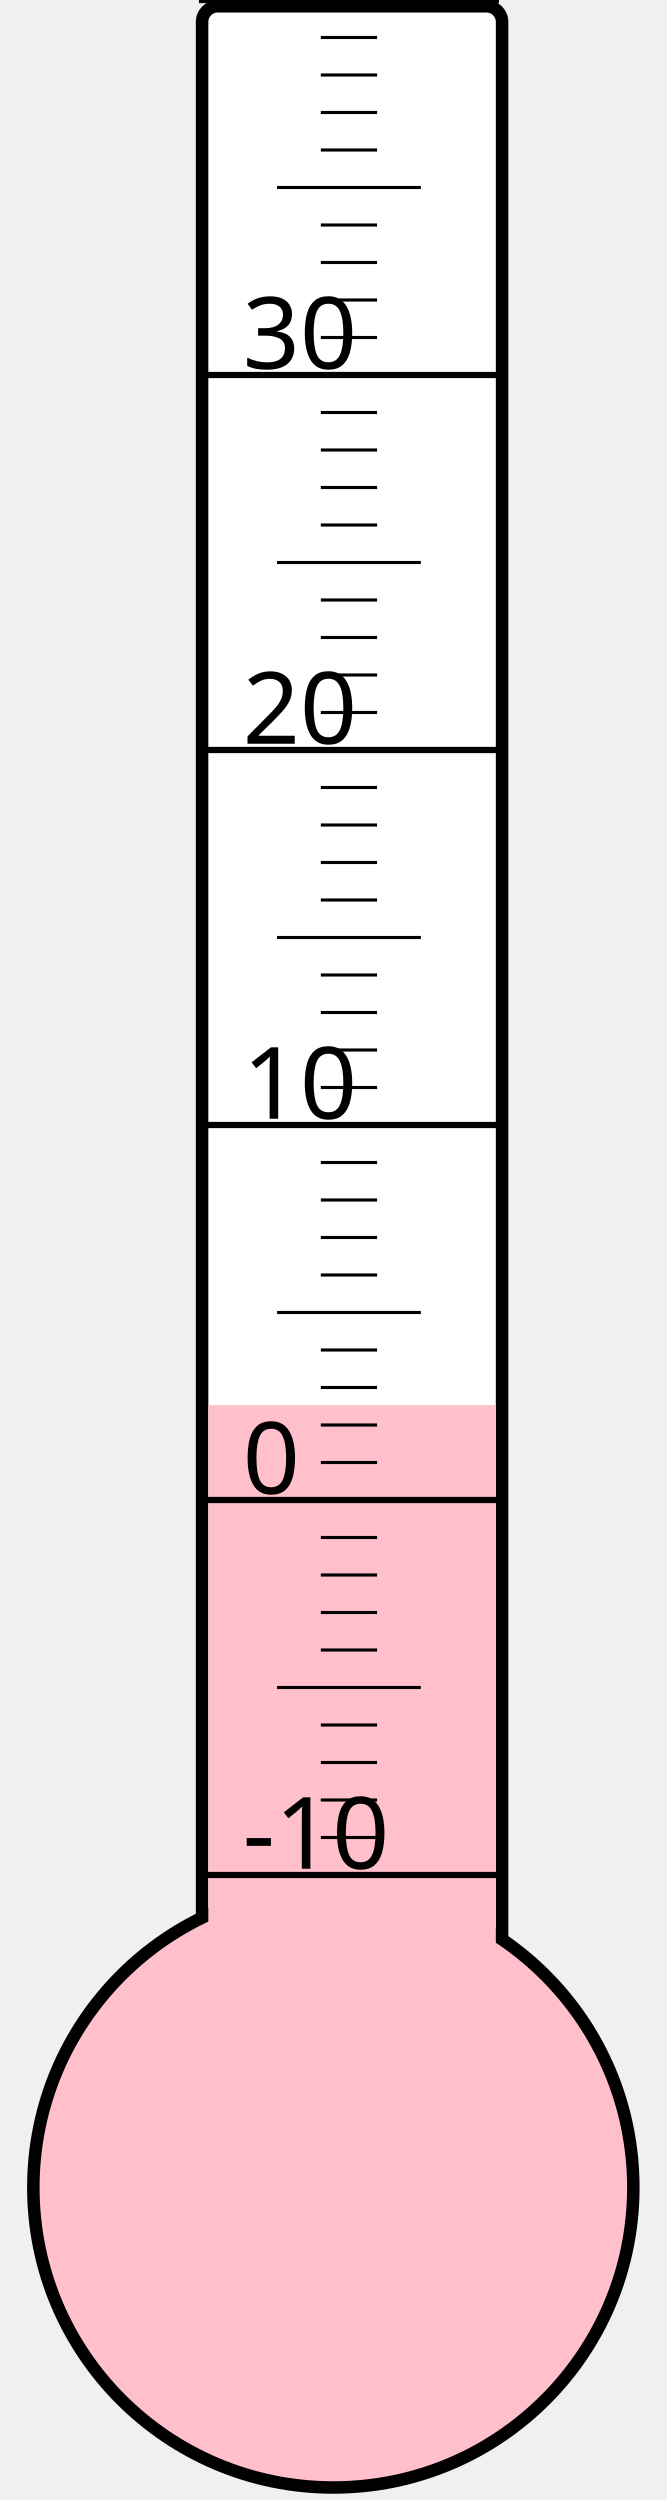
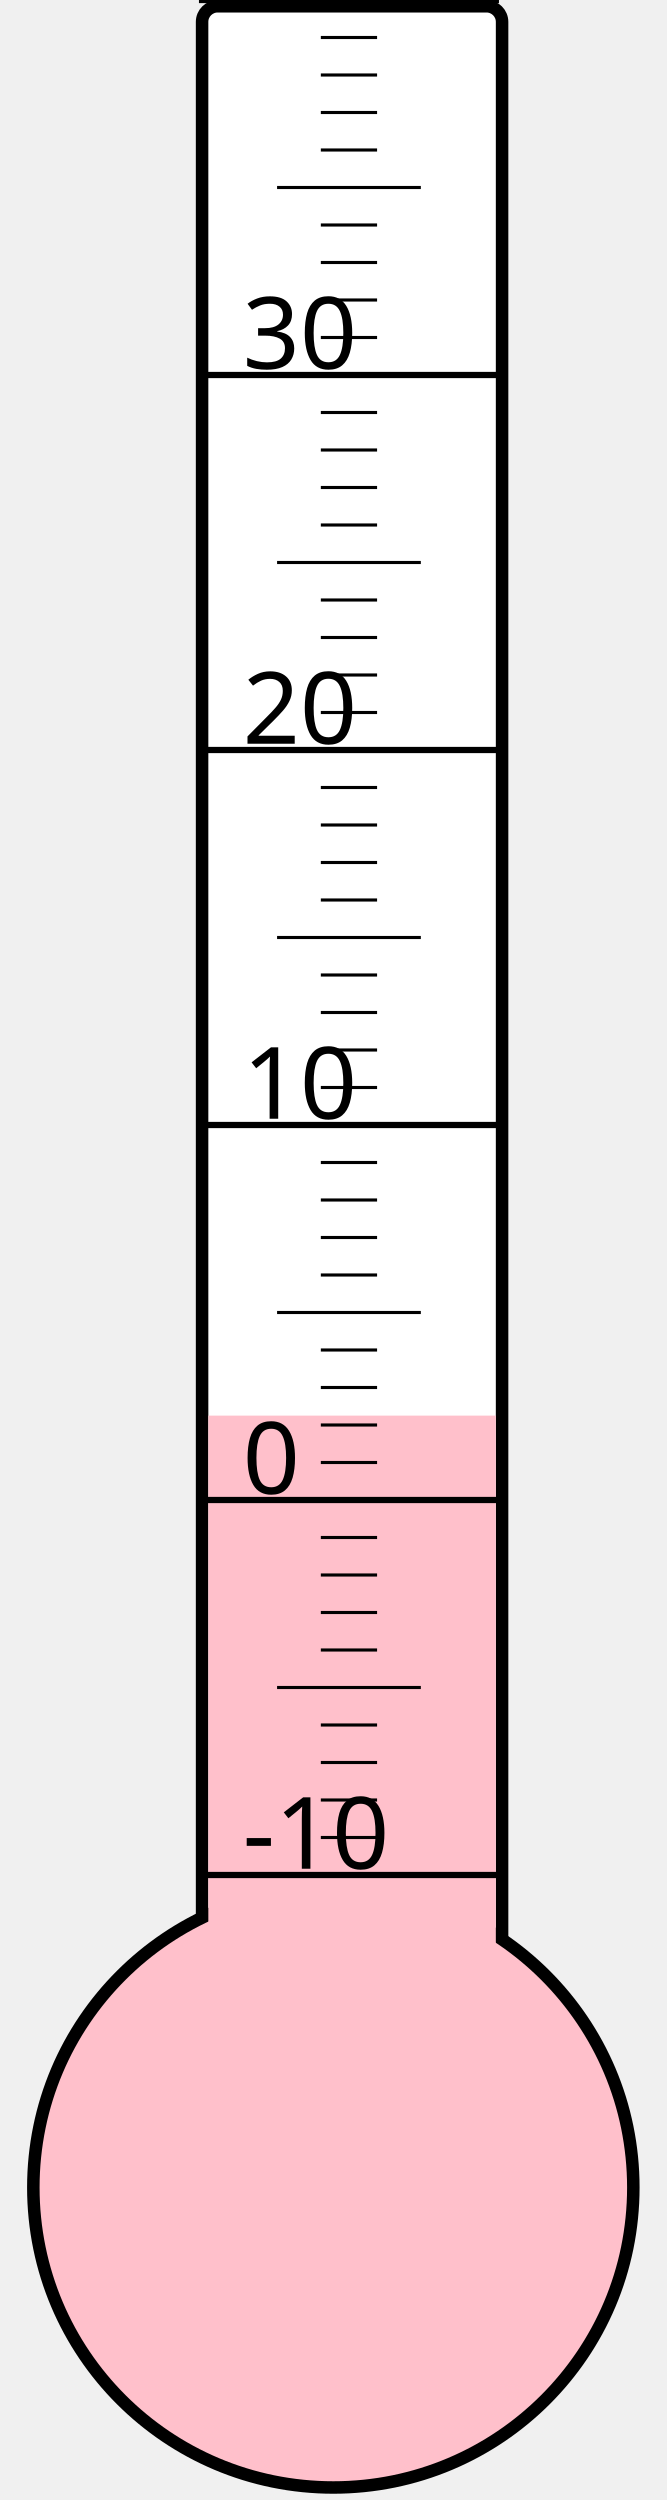
<svg xmlns="http://www.w3.org/2000/svg" width="40px" height="150px" viewBox="0 0 200 800">
  <rect width="200" height="800" x="0" y="0" style="fill: #ffffeb; fill-opacity: 0;" />
  <rect width="96" height="680" x="58" y="2" rx="5" ry="5" style="fill: white; fill-opacity: 1; stroke: black; stroke-width: 4;" />
  <circle cx="100" cy="700" r="96" style="fill: pink; stroke: black; stroke-width: 4;" />
-   <rect width="92" height="250.375" x="60" y="449.625" style="fill: pink; fill-opacity: 1; stroke-width: 0;" />
+   <rect width="92" height="247.0" x="60" y="453.0" style="fill: pink; fill-opacity: 1; stroke-width: 0;" />
  <text x="71" y="598" style="font-family: sans-serif; font-size: 24pt;">-10</text>
  <text x="71" y="478" style="font-family: sans-serif; font-size: 24pt;">0</text>
  <text x="71" y="358" style="font-family: sans-serif; font-size: 24pt;">10</text>
  <text x="71" y="238" style="font-family: sans-serif; font-size: 24pt;">20</text>
  <text x="71" y="118" style="font-family: sans-serif; font-size: 24pt;">30</text>
  <g style="stroke: black;">
    <line x1="57" y1="600" x2="153" y2="600" style="stroke-width: 2;" />
    <line x1="96" y1="588" x2="114" y2="588" style="stroke-width: 1;" />
    <line x1="96" y1="576" x2="114" y2="576" style="stroke-width: 1;" />
    <line x1="96" y1="564" x2="114" y2="564" style="stroke-width: 1;" />
    <line x1="96" y1="552" x2="114" y2="552" style="stroke-width: 1;" />
    <line x1="82" y1="540" x2="128" y2="540" style="stroke-width: 1;" />
    <line x1="96" y1="528" x2="114" y2="528" style="stroke-width: 1;" />
    <line x1="96" y1="516" x2="114" y2="516" style="stroke-width: 1;" />
    <line x1="96" y1="504" x2="114" y2="504" style="stroke-width: 1;" />
    <line x1="96" y1="492" x2="114" y2="492" style="stroke-width: 1;" />
    <line x1="57" y1="480" x2="153" y2="480" style="stroke-width: 2;" />
    <line x1="96" y1="468" x2="114" y2="468" style="stroke-width: 1;" />
    <line x1="96" y1="456" x2="114" y2="456" style="stroke-width: 1;" />
    <line x1="96" y1="444" x2="114" y2="444" style="stroke-width: 1;" />
    <line x1="96" y1="432" x2="114" y2="432" style="stroke-width: 1;" />
    <line x1="82" y1="420" x2="128" y2="420" style="stroke-width: 1;" />
    <line x1="96" y1="408" x2="114" y2="408" style="stroke-width: 1;" />
    <line x1="96" y1="396" x2="114" y2="396" style="stroke-width: 1;" />
    <line x1="96" y1="384" x2="114" y2="384" style="stroke-width: 1;" />
    <line x1="96" y1="372" x2="114" y2="372" style="stroke-width: 1;" />
    <line x1="57" y1="360" x2="153" y2="360" style="stroke-width: 2;" />
    <line x1="96" y1="348" x2="114" y2="348" style="stroke-width: 1;" />
    <line x1="96" y1="336" x2="114" y2="336" style="stroke-width: 1;" />
    <line x1="96" y1="324" x2="114" y2="324" style="stroke-width: 1;" />
    <line x1="96" y1="312" x2="114" y2="312" style="stroke-width: 1;" />
    <line x1="82" y1="300" x2="128" y2="300" style="stroke-width: 1;" />
    <line x1="96" y1="288" x2="114" y2="288" style="stroke-width: 1;" />
    <line x1="96" y1="276" x2="114" y2="276" style="stroke-width: 1;" />
    <line x1="96" y1="264" x2="114" y2="264" style="stroke-width: 1;" />
    <line x1="96" y1="252" x2="114" y2="252" style="stroke-width: 1;" />
    <line x1="57" y1="240" x2="153" y2="240" style="stroke-width: 2;" />
    <line x1="96" y1="228" x2="114" y2="228" style="stroke-width: 1;" />
    <line x1="96" y1="216" x2="114" y2="216" style="stroke-width: 1;" />
    <line x1="96" y1="204" x2="114" y2="204" style="stroke-width: 1;" />
    <line x1="96" y1="192" x2="114" y2="192" style="stroke-width: 1;" />
    <line x1="82" y1="180" x2="128" y2="180" style="stroke-width: 1;" />
    <line x1="96" y1="168" x2="114" y2="168" style="stroke-width: 1;" />
    <line x1="96" y1="156" x2="114" y2="156" style="stroke-width: 1;" />
    <line x1="96" y1="144" x2="114" y2="144" style="stroke-width: 1;" />
    <line x1="96" y1="132" x2="114" y2="132" style="stroke-width: 1;" />
    <line x1="57" y1="120" x2="153" y2="120" style="stroke-width: 2;" />
    <line x1="96" y1="108" x2="114" y2="108" style="stroke-width: 1;" />
    <line x1="96" y1="96" x2="114" y2="96" style="stroke-width: 1;" />
    <line x1="96" y1="84" x2="114" y2="84" style="stroke-width: 1;" />
    <line x1="96" y1="72" x2="114" y2="72" style="stroke-width: 1;" />
    <line x1="82" y1="60" x2="128" y2="60" style="stroke-width: 1;" />
    <line x1="96" y1="48" x2="114" y2="48" style="stroke-width: 1;" />
    <line x1="96" y1="36" x2="114" y2="36" style="stroke-width: 1;" />
    <line x1="96" y1="24" x2="114" y2="24" style="stroke-width: 1;" />
    <line x1="96" y1="12" x2="114" y2="12" style="stroke-width: 1;" />
    <line x1="57" y1="0" x2="153" y2="0" style="stroke-width: 2;" />
  </g>
</svg>
